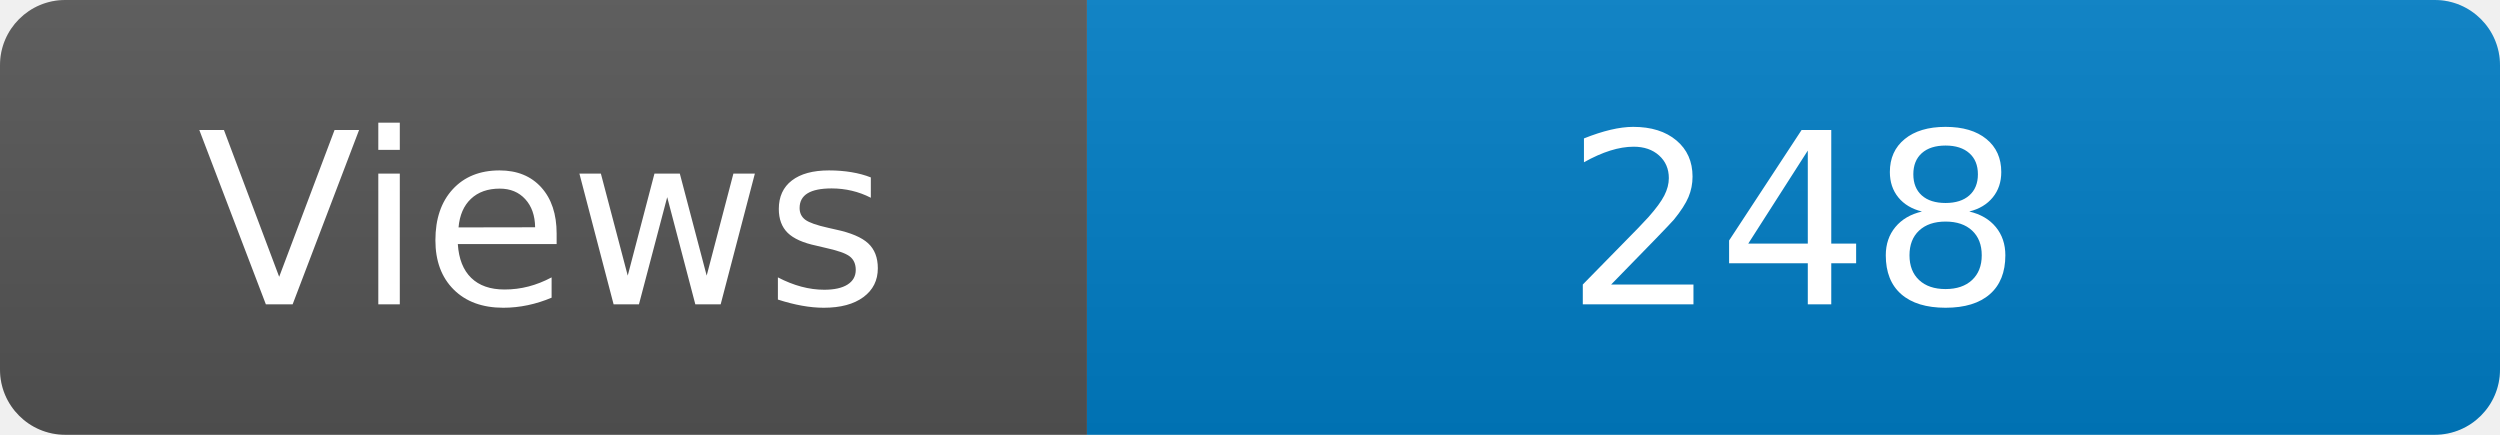
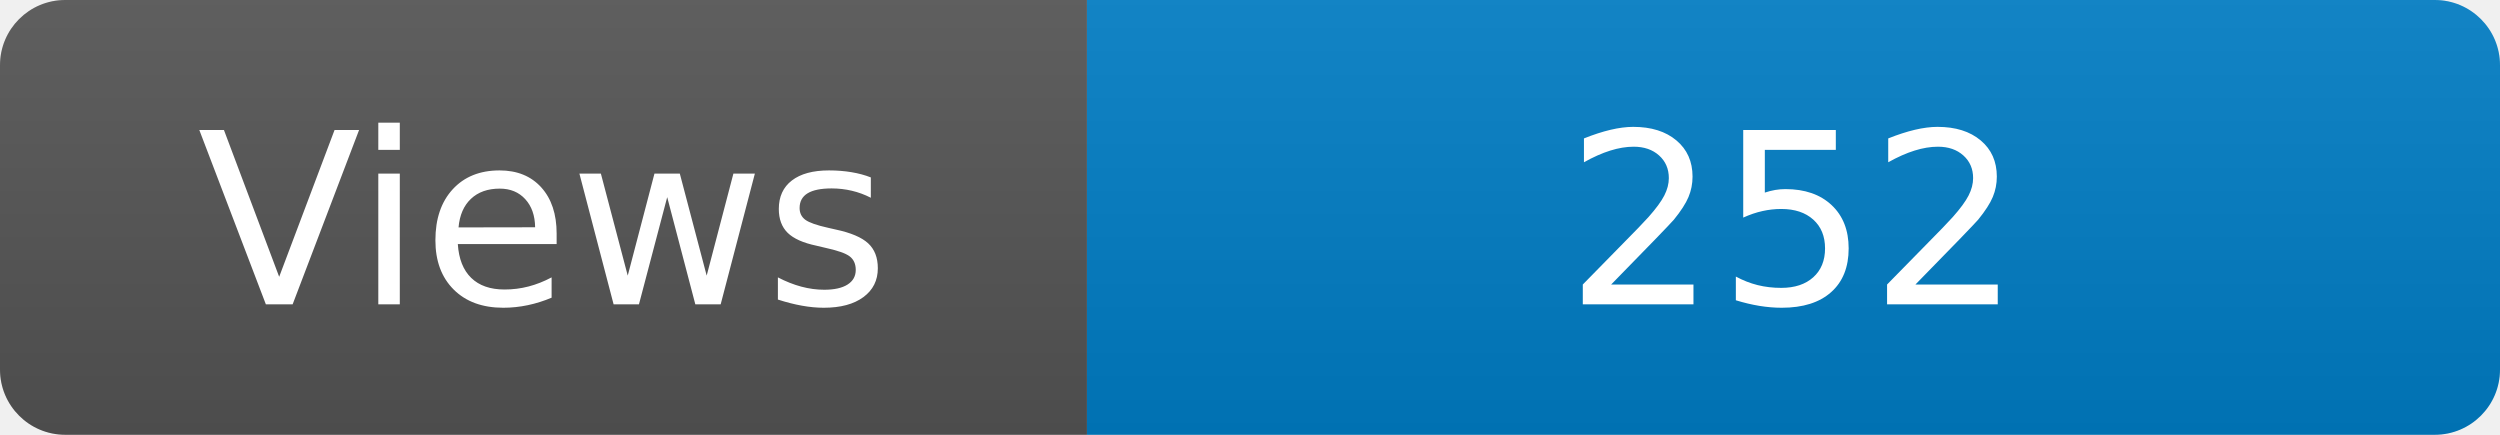
<svg xmlns="http://www.w3.org/2000/svg" width="115" height="20" role="img" aria-label="Maintained?: yes">
  <linearGradient id="s" x2="0" y2="100%">
    <stop offset="0" stop-color="#bbb" stop-opacity=".1" />
    <stop offset="1" stop-opacity=".1" />
  </linearGradient>
  <clipPath id="r">
    <rect width="115" height="20" rx="3" fill="#fff" />
  </clipPath>
  <g clip-path="url(#r)">
    <rect width="50" height="20" fill="#555" />
    <rect x="50" width="160" height="20" fill="#007ec6" />
    <rect width="115" height="20" fill="url(#s)" />
  </g>
  <g fill="#fff" text-anchor="middle" font-family="Verdana,Geneva,DejaVu Sans,sans-serif" font-size="110">
    <text x="250" y="140" transform="scale(.1)" fill="#fff">Views</text>
-     <text x="825" y="140" transform="scale(.1)" fill="#fff">248</text>
+     <text x="825" y="140" transform="scale(.1)" fill="#fff">252</text>
  </g>
</svg>
